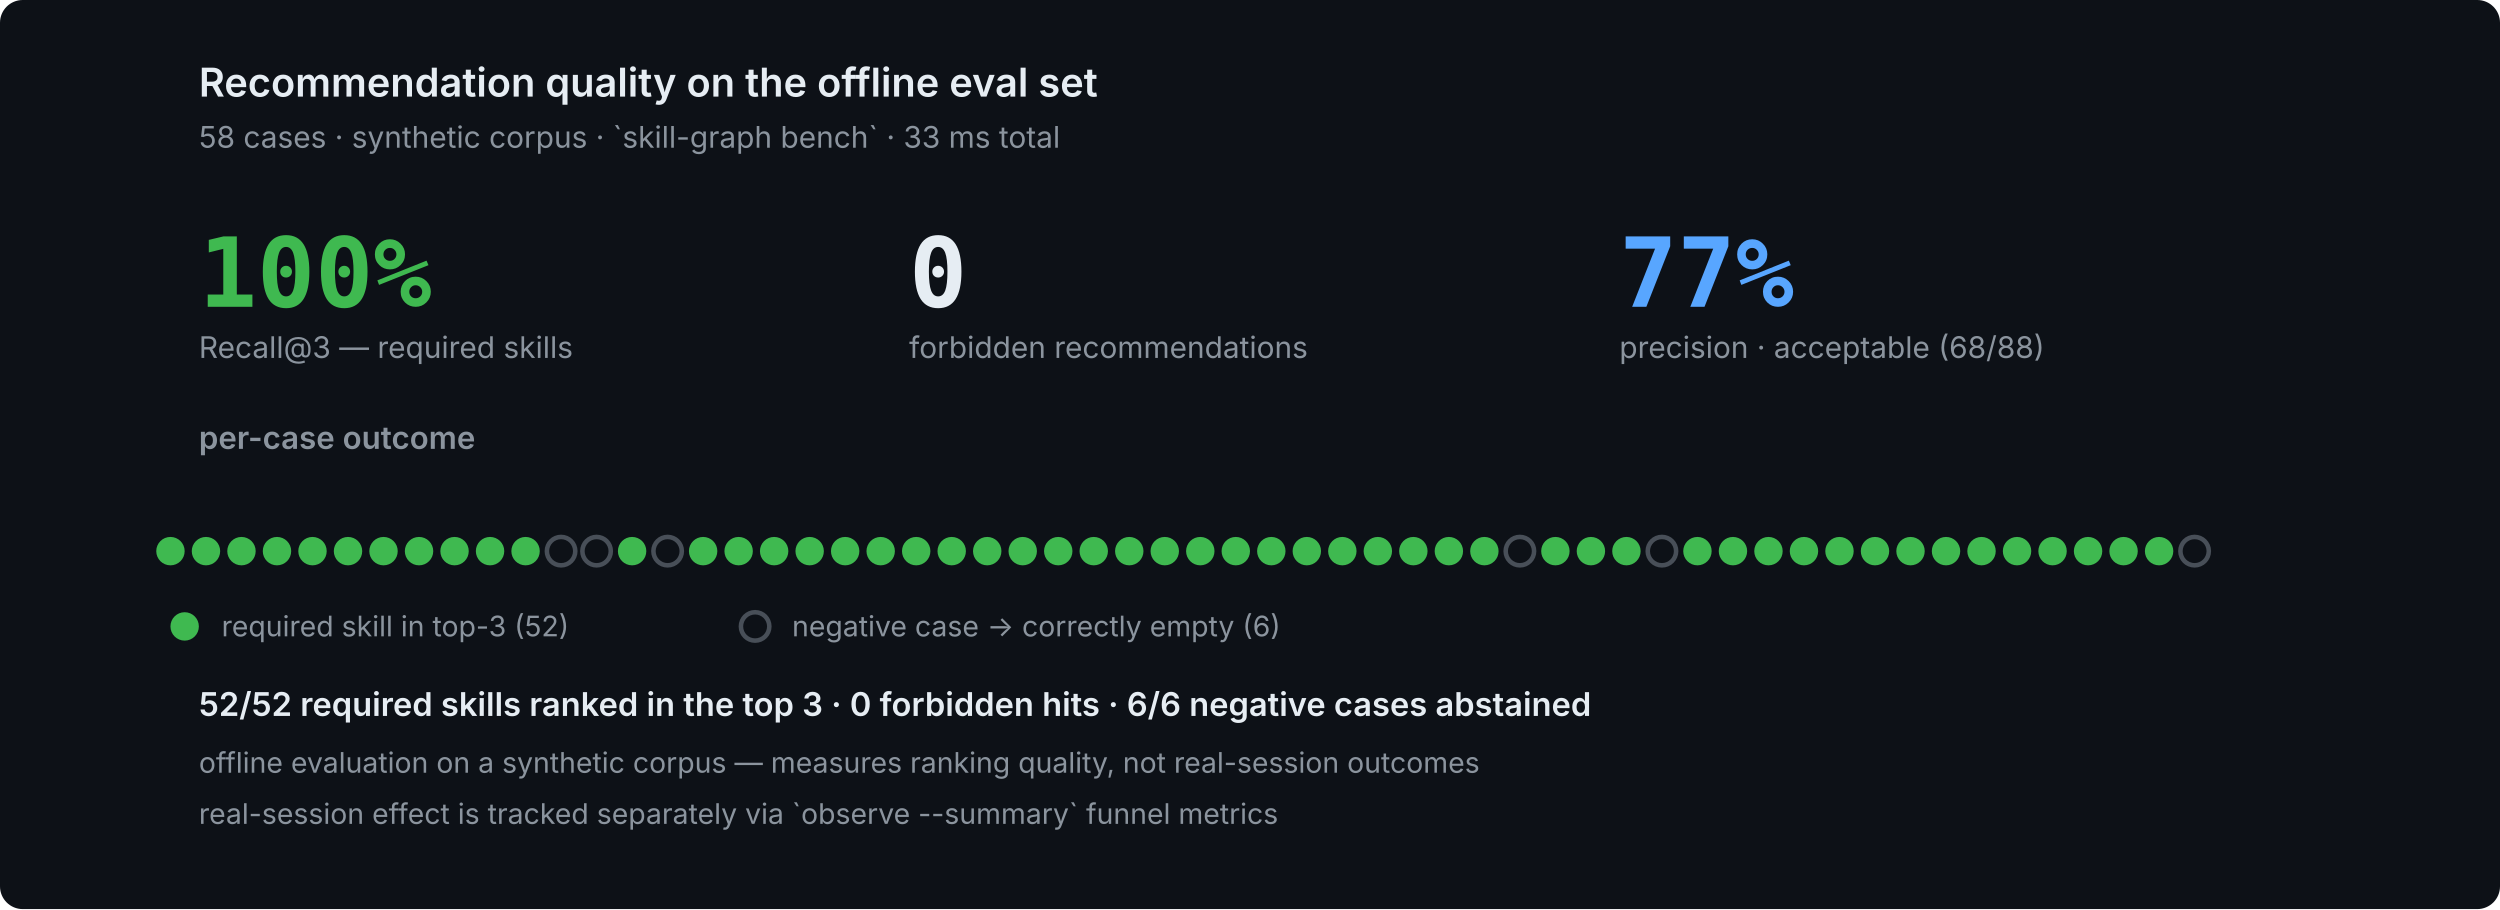
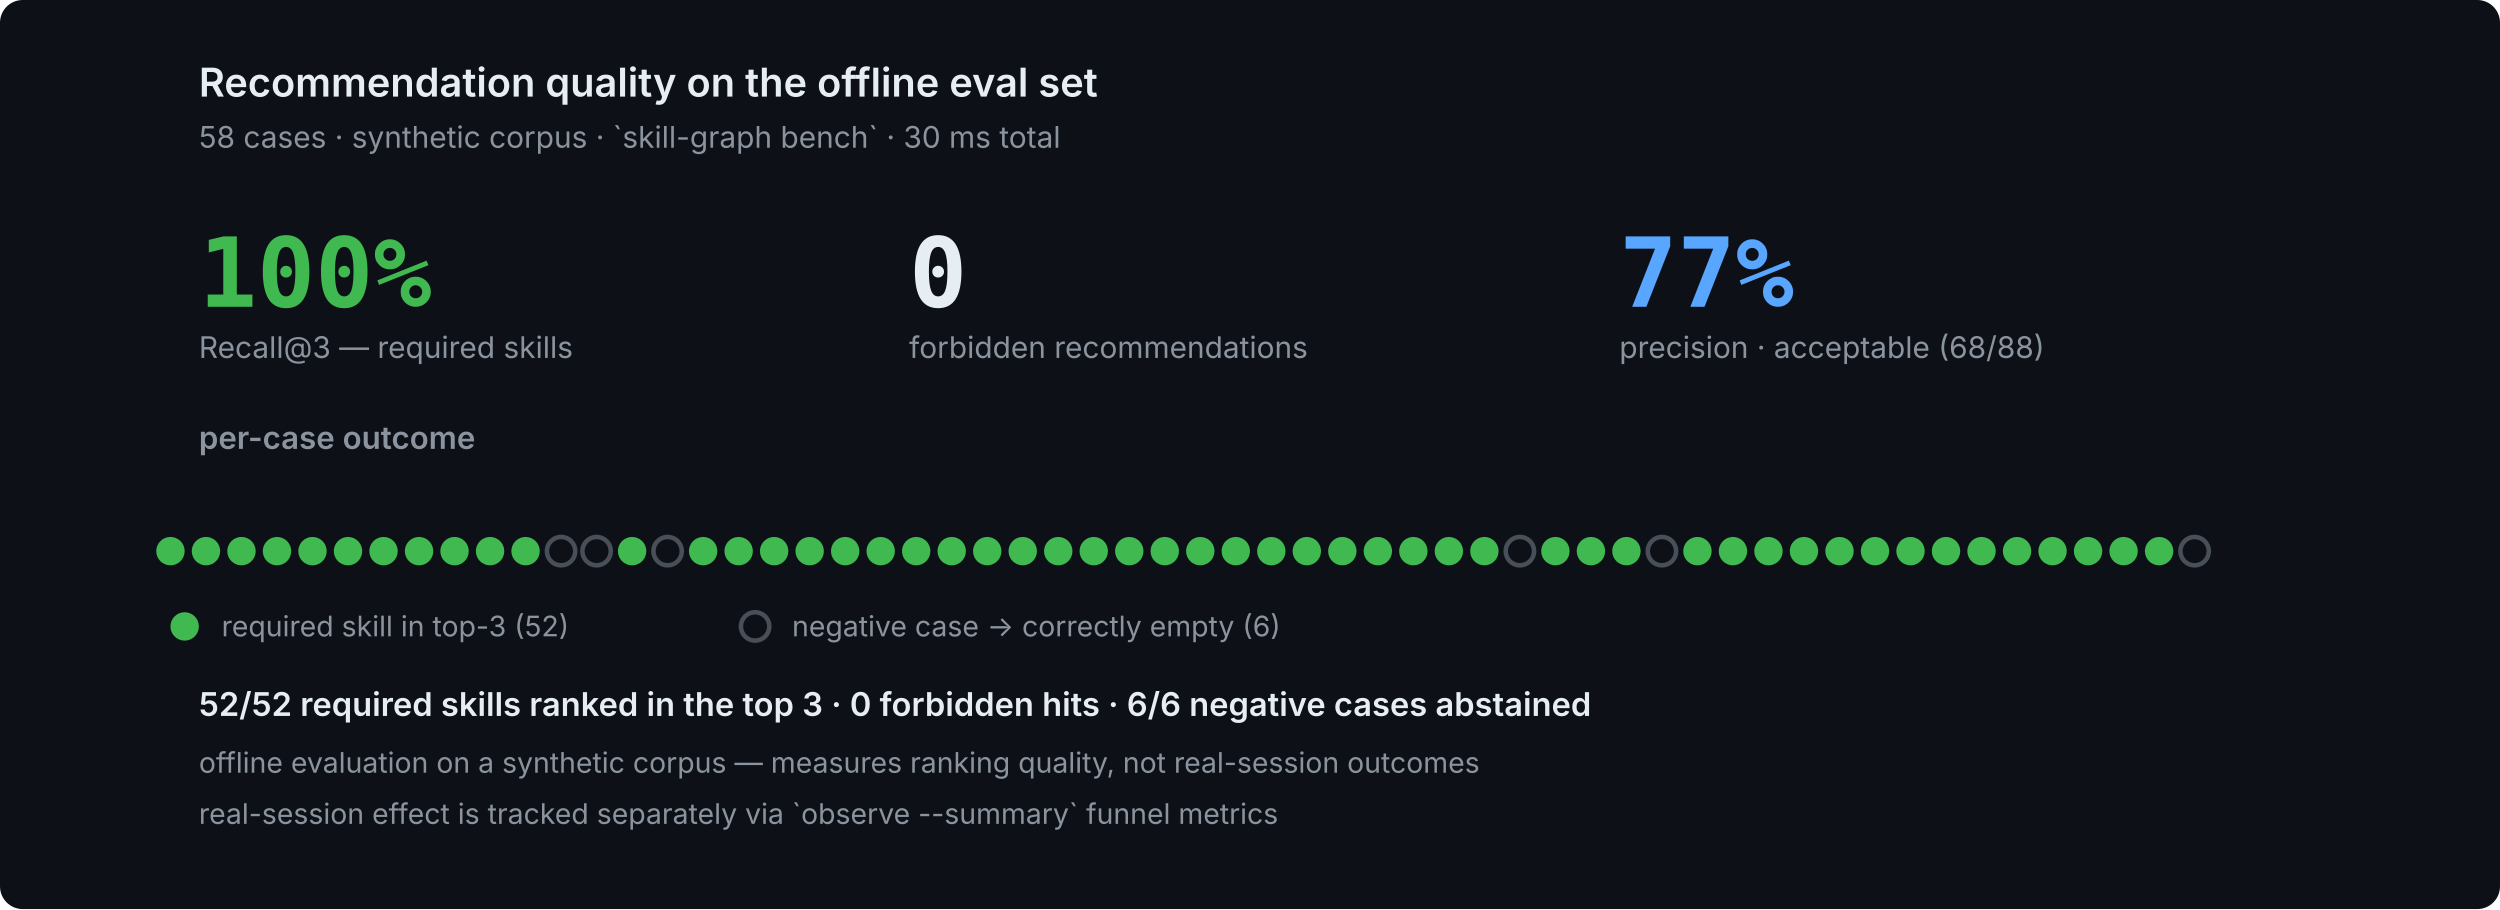
<svg xmlns="http://www.w3.org/2000/svg" width="880" height="320" viewBox="0 0 880 320" role="img" font-family="ui-sans-serif,system-ui,-apple-system,'Segoe UI',sans-serif">
  <rect width="880" height="320" fill="#0d1117" rx="8" />
  <g fill="#e6edf3">
    <text x="70" y="34" font-size="14" fill="#e6edf3" text-anchor="start" font-family="ui-sans-serif,system-ui,-apple-system,'Segoe UI',sans-serif" opacity="1.0" font-weight="600">Recommendation quality on the offline eval set</text>
-     <text x="70" y="52" font-size="10.5" fill="#8b949e" text-anchor="start" font-family="ui-sans-serif,system-ui,-apple-system,'Segoe UI',sans-serif" opacity="1.0">58 cases · synthetic corpus · `skill-graph bench` · 33 ms total</text>
+     <text x="70" y="52" font-size="10.5" fill="#8b949e" text-anchor="start" font-family="ui-sans-serif,system-ui,-apple-system,'Segoe UI',sans-serif" opacity="1.0">58 cases · synthetic corpus · `skill-graph bench` · 30 ms total</text>
    <text x="70" y="108" font-size="34" fill="#3fb950" text-anchor="start" font-family="ui-monospace,'SF Mono',Menlo,Consolas,monospace" opacity="1.0" font-weight="700">100%</text>
    <text x="70" y="126" font-size="10.5" fill="#8b949e" text-anchor="start" font-family="ui-sans-serif,system-ui,-apple-system,'Segoe UI',sans-serif" opacity="1.0">Recall@3 — required skills</text>
    <text x="320" y="108" font-size="34" fill="#e6edf3" text-anchor="start" font-family="ui-monospace,'SF Mono',Menlo,Consolas,monospace" opacity="1.0" font-weight="700">0</text>
    <text x="320" y="126" font-size="10.5" fill="#8b949e" text-anchor="start" font-family="ui-sans-serif,system-ui,-apple-system,'Segoe UI',sans-serif" opacity="1.0">forbidden recommendations</text>
    <text x="570" y="108" font-size="34" fill="#58a6ff" text-anchor="start" font-family="ui-monospace,'SF Mono',Menlo,Consolas,monospace" opacity="1.0" font-weight="700">77%</text>
    <text x="570" y="126" font-size="10.5" fill="#8b949e" text-anchor="start" font-family="ui-sans-serif,system-ui,-apple-system,'Segoe UI',sans-serif" opacity="1.0">precision · acceptable (68/88)</text>
    <text x="70" y="158" font-size="11" fill="#8b949e" text-anchor="start" font-family="ui-sans-serif,system-ui,-apple-system,'Segoe UI',sans-serif" opacity="1.0" font-weight="600">per-case outcome</text>
    <circle cx="60.0" cy="194" r="5.0" fill="#3fb950" />
    <circle cx="72.5" cy="194" r="5.0" fill="#3fb950" />
    <circle cx="85.0" cy="194" r="5.0" fill="#3fb950" />
    <circle cx="97.5" cy="194" r="5.0" fill="#3fb950" />
    <circle cx="110.0" cy="194" r="5.0" fill="#3fb950" />
    <circle cx="122.5" cy="194" r="5.0" fill="#3fb950" />
    <circle cx="135.0" cy="194" r="5.0" fill="#3fb950" />
    <circle cx="147.5" cy="194" r="5.0" fill="#3fb950" />
    <circle cx="160.0" cy="194" r="5.0" fill="#3fb950" />
    <circle cx="172.5" cy="194" r="5.0" fill="#3fb950" />
    <circle cx="185.0" cy="194" r="5.0" fill="#3fb950" />
    <circle cx="197.5" cy="194" r="5.0" fill="#0d1117" stroke="#484f58" stroke-width="1.6" />
    <circle cx="210.0" cy="194" r="5.0" fill="#0d1117" stroke="#484f58" stroke-width="1.6" />
    <circle cx="222.5" cy="194" r="5.0" fill="#3fb950" />
    <circle cx="235.0" cy="194" r="5.0" fill="#0d1117" stroke="#484f58" stroke-width="1.6" />
    <circle cx="247.5" cy="194" r="5.0" fill="#3fb950" />
    <circle cx="260.0" cy="194" r="5.0" fill="#3fb950" />
    <circle cx="272.5" cy="194" r="5.0" fill="#3fb950" />
    <circle cx="285.0" cy="194" r="5.0" fill="#3fb950" />
    <circle cx="297.5" cy="194" r="5.0" fill="#3fb950" />
    <circle cx="310.0" cy="194" r="5.0" fill="#3fb950" />
    <circle cx="322.5" cy="194" r="5.0" fill="#3fb950" />
    <circle cx="335.0" cy="194" r="5.0" fill="#3fb950" />
    <circle cx="347.5" cy="194" r="5.0" fill="#3fb950" />
    <circle cx="360.0" cy="194" r="5.0" fill="#3fb950" />
    <circle cx="372.5" cy="194" r="5.0" fill="#3fb950" />
    <circle cx="385.0" cy="194" r="5.0" fill="#3fb950" />
    <circle cx="397.5" cy="194" r="5.0" fill="#3fb950" />
    <circle cx="410.0" cy="194" r="5.0" fill="#3fb950" />
    <circle cx="422.5" cy="194" r="5.0" fill="#3fb950" />
    <circle cx="435.0" cy="194" r="5.0" fill="#3fb950" />
    <circle cx="447.5" cy="194" r="5.0" fill="#3fb950" />
    <circle cx="460.0" cy="194" r="5.0" fill="#3fb950" />
    <circle cx="472.5" cy="194" r="5.0" fill="#3fb950" />
    <circle cx="485.0" cy="194" r="5.0" fill="#3fb950" />
    <circle cx="497.5" cy="194" r="5.0" fill="#3fb950" />
    <circle cx="510.0" cy="194" r="5.0" fill="#3fb950" />
    <circle cx="522.5" cy="194" r="5.0" fill="#3fb950" />
    <circle cx="535.0" cy="194" r="5.0" fill="#0d1117" stroke="#484f58" stroke-width="1.6" />
    <circle cx="547.5" cy="194" r="5.0" fill="#3fb950" />
    <circle cx="560.0" cy="194" r="5.0" fill="#3fb950" />
    <circle cx="572.5" cy="194" r="5.0" fill="#3fb950" />
    <circle cx="585.0" cy="194" r="5.0" fill="#0d1117" stroke="#484f58" stroke-width="1.6" />
    <circle cx="597.5" cy="194" r="5.0" fill="#3fb950" />
    <circle cx="610.0" cy="194" r="5.0" fill="#3fb950" />
    <circle cx="622.5" cy="194" r="5.0" fill="#3fb950" />
    <circle cx="635.0" cy="194" r="5.0" fill="#3fb950" />
    <circle cx="647.5" cy="194" r="5.0" fill="#3fb950" />
    <circle cx="660.0" cy="194" r="5.0" fill="#3fb950" />
    <circle cx="672.5" cy="194" r="5.0" fill="#3fb950" />
    <circle cx="685.0" cy="194" r="5.0" fill="#3fb950" />
    <circle cx="697.5" cy="194" r="5.0" fill="#3fb950" />
    <circle cx="710.0" cy="194" r="5.0" fill="#3fb950" />
    <circle cx="722.5" cy="194" r="5.0" fill="#3fb950" />
    <circle cx="735.0" cy="194" r="5.0" fill="#3fb950" />
    <circle cx="747.5" cy="194" r="5.0" fill="#3fb950" />
    <circle cx="760.0" cy="194" r="5.0" fill="#3fb950" />
    <circle cx="772.5" cy="194" r="5.0" fill="#0d1117" stroke="#484f58" stroke-width="1.6" />
    <circle cx="65.0" cy="220.5" r="5.0" fill="#3fb950" />
    <text x="78.0" y="224" font-size="10" fill="#8b949e" text-anchor="start" font-family="ui-sans-serif,system-ui,-apple-system,'Segoe UI',sans-serif" opacity="1.0">required skill in top-3 (52)</text>
    <circle cx="265.8" cy="220.5" r="5.0" fill="#0d1117" stroke="#484f58" stroke-width="1.6" />
    <text x="278.8" y="224" font-size="10" fill="#8b949e" text-anchor="start" font-family="ui-sans-serif,system-ui,-apple-system,'Segoe UI',sans-serif" opacity="1.0">negative case → correctly empty (6)</text>
    <text x="70" y="252" font-size="11.5" fill="#e6edf3" text-anchor="start" font-family="ui-sans-serif,system-ui,-apple-system,'Segoe UI',sans-serif" opacity="1.0" font-weight="600">52/52 required skills ranked in the top 3 · 0 forbidden hits · 6/6 negative cases abstained</text>
    <text x="70" y="272" font-size="10" fill="#8b949e" text-anchor="start" font-family="ui-sans-serif,system-ui,-apple-system,'Segoe UI',sans-serif" opacity="1.0">offline evaluation on a synthetic corpus — measures ranking quality, not real-session outcomes</text>
    <text x="70" y="290" font-size="10" fill="#8b949e" text-anchor="start" font-family="ui-sans-serif,system-ui,-apple-system,'Segoe UI',sans-serif" opacity="1.0">real-session effect is tracked separately via `observe --summary` funnel metrics</text>
  </g>
</svg>
